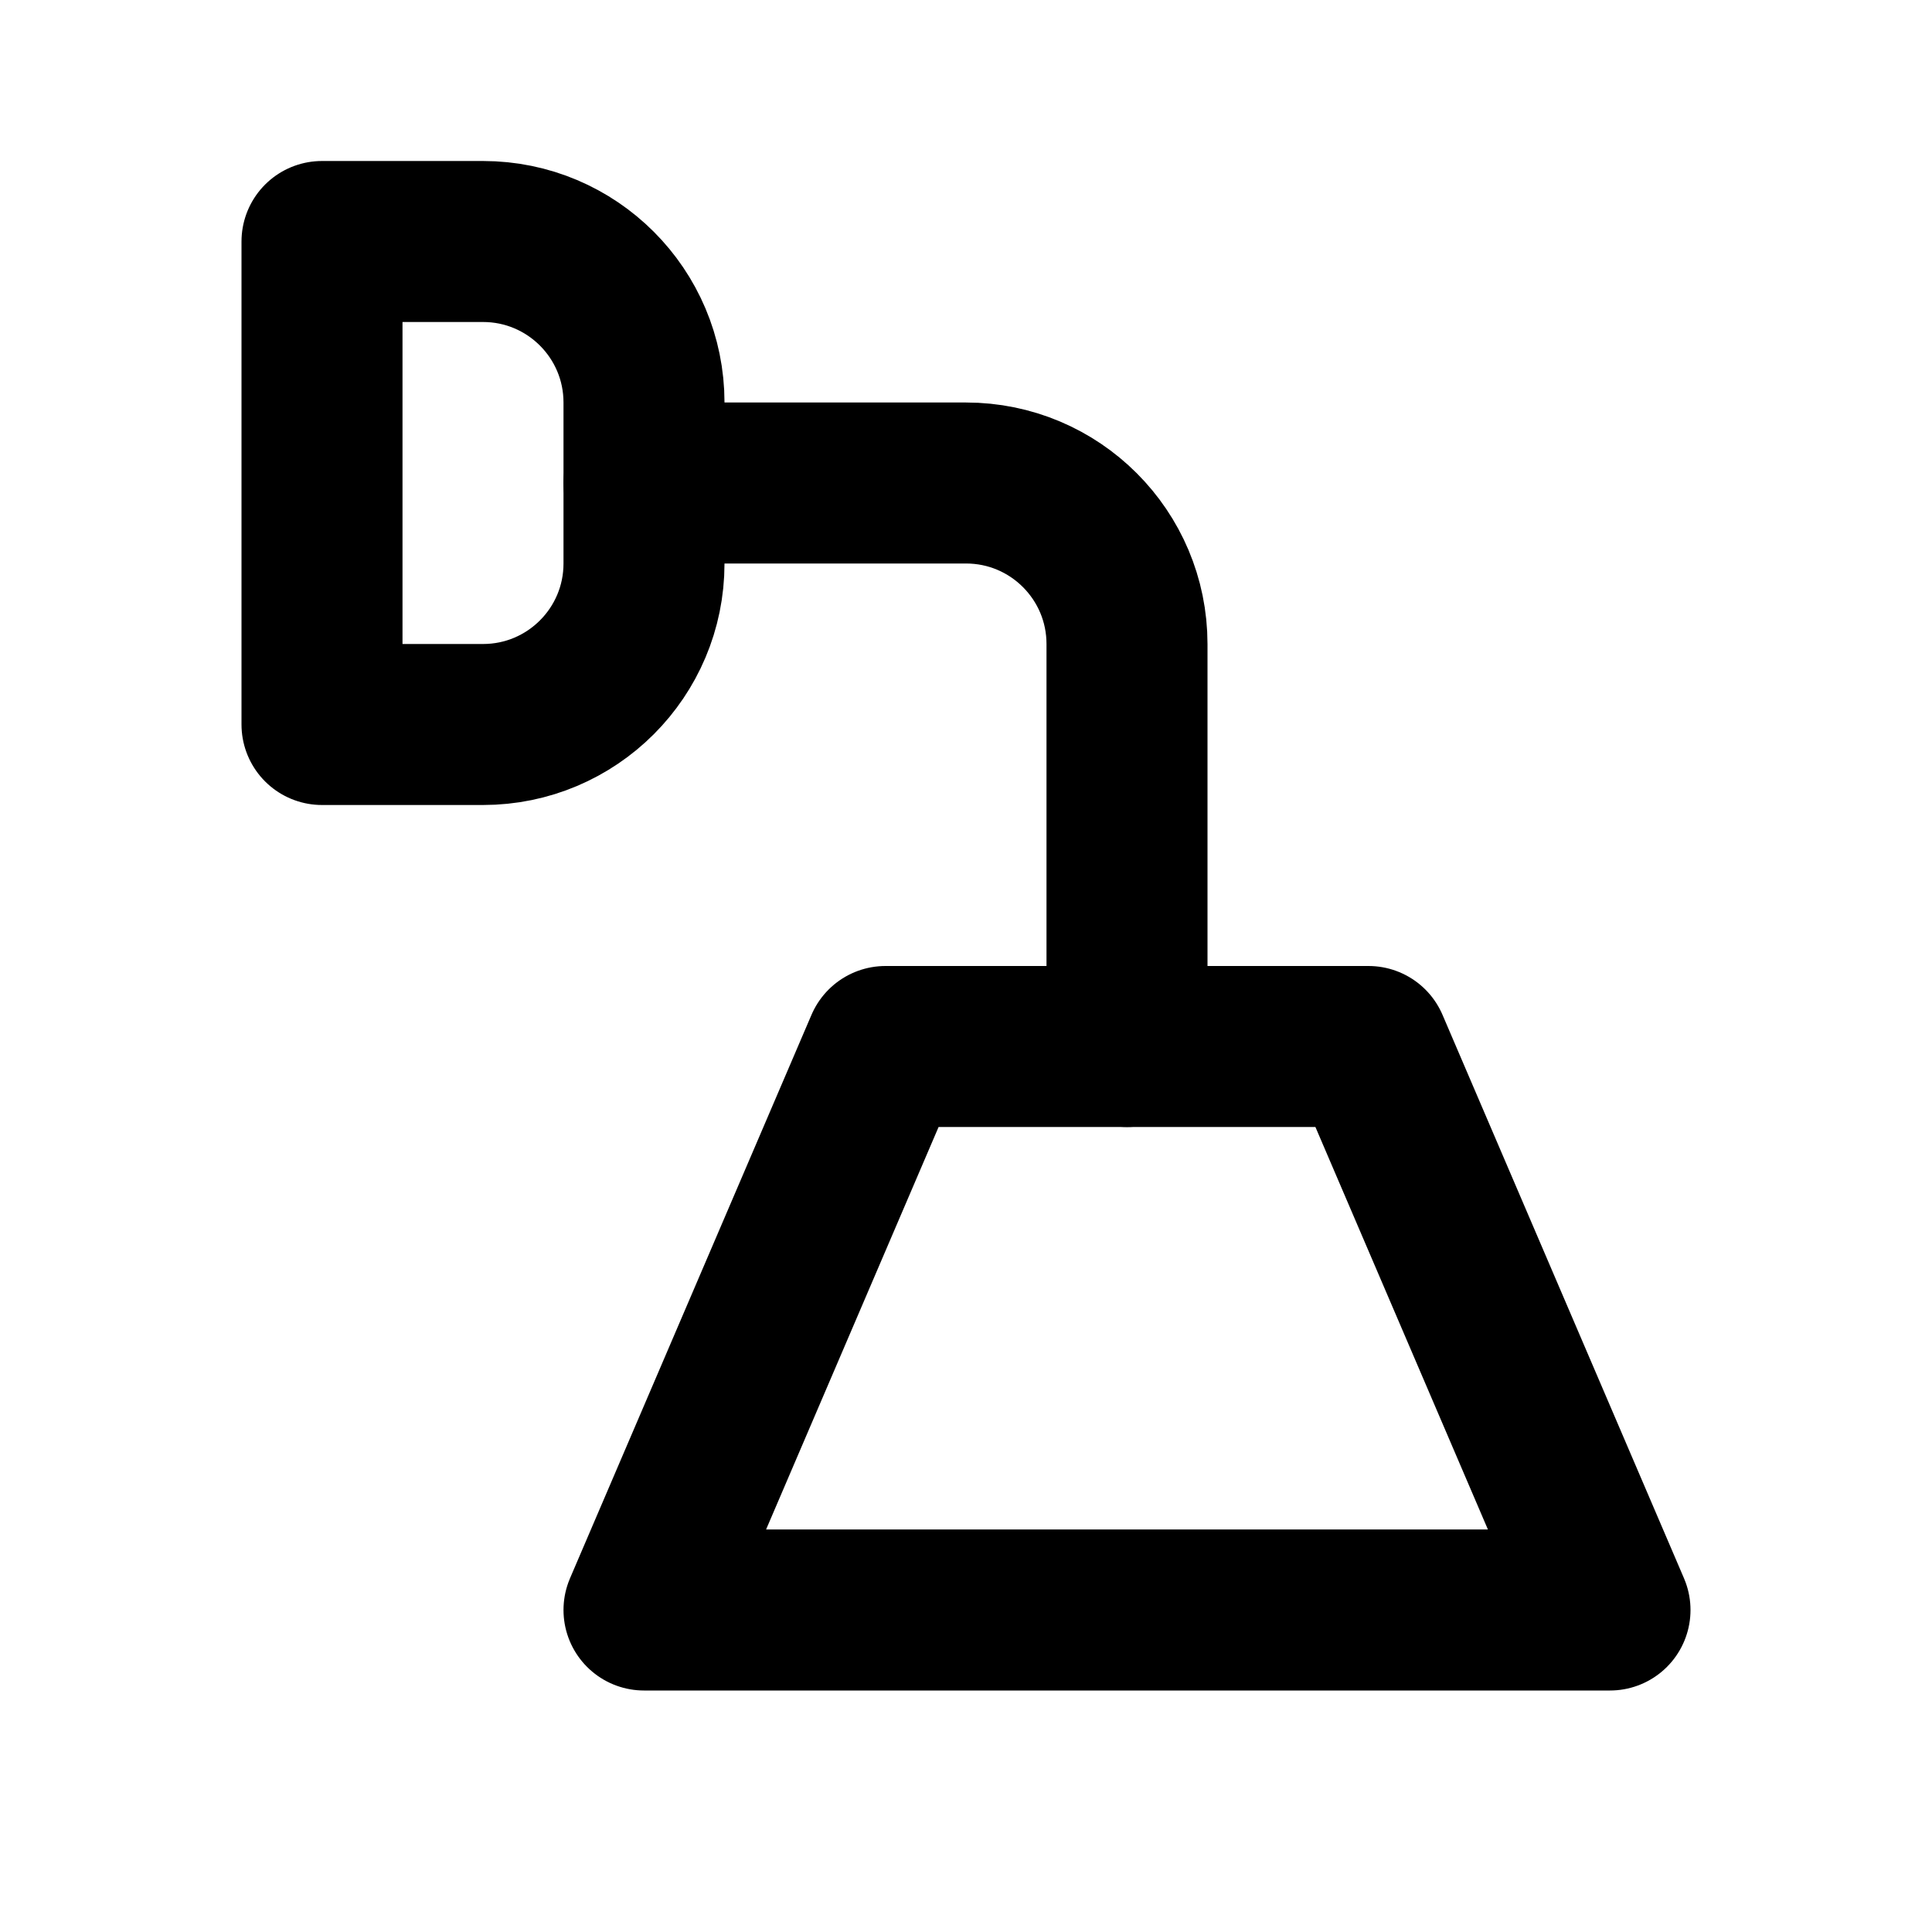
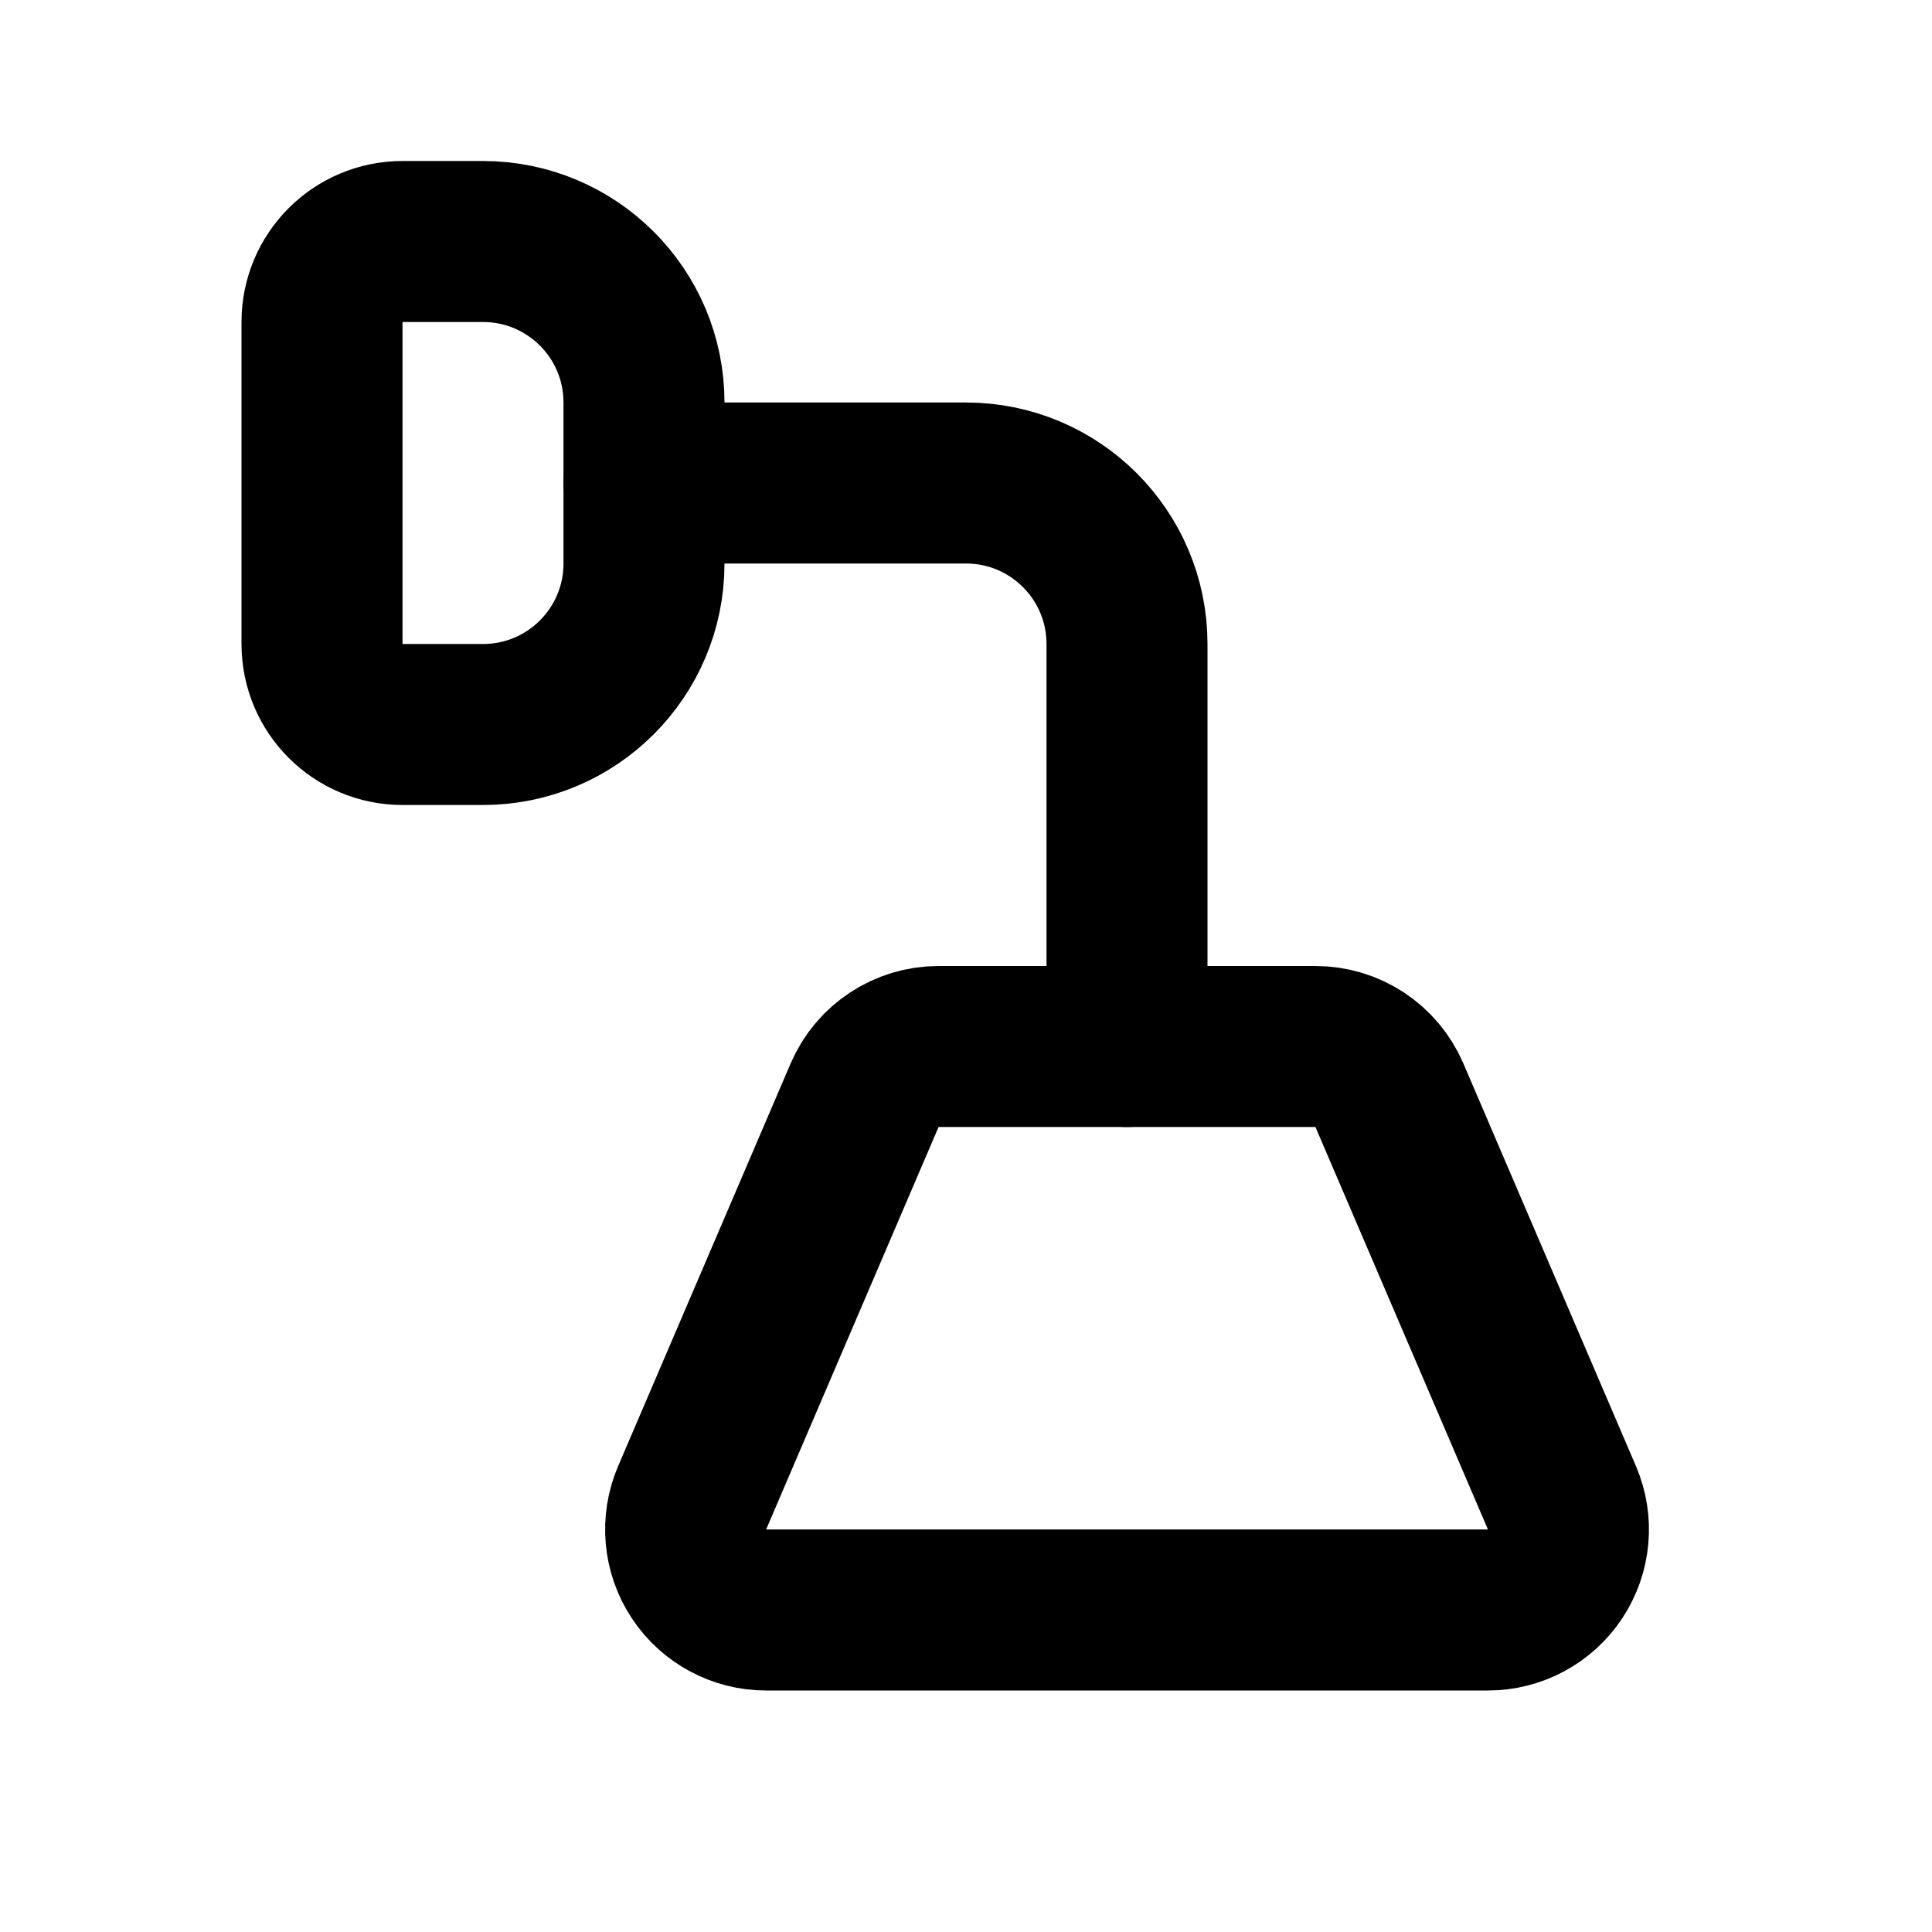
<svg xmlns="http://www.w3.org/2000/svg" width="24" height="24" viewBox="0 0 24 24" fill="none" stroke="currentColor" stroke-width="2" stroke-linecap="round" stroke-linejoin="round">
-   <path d="M11 13h6l3 7H8l3-7Z" />
+   <path d="M10.74 13.606a1 1 0 0 1 .92-.606h4.68a1 1 0 0 1 .92.606l2.143 5a1 1 0 0 1-.92 1.394H9.518a1 1 0 0 1-.92-1.394z" />
  <path d="M14 13V8a2 2 0 0 0-2-2H8" />
-   <path d="M4 9h2a2 2 0 0 0 2-2V5a2 2 0 0 0-2-2H4v6Z" />
+   <path d="M8 5a2 2 0 0 0-2-2H5a1 1 0 0 0-1 1v4a1 1 0 0 0 1 1h1a2 2 0 0 0 2-2z" />
</svg>
